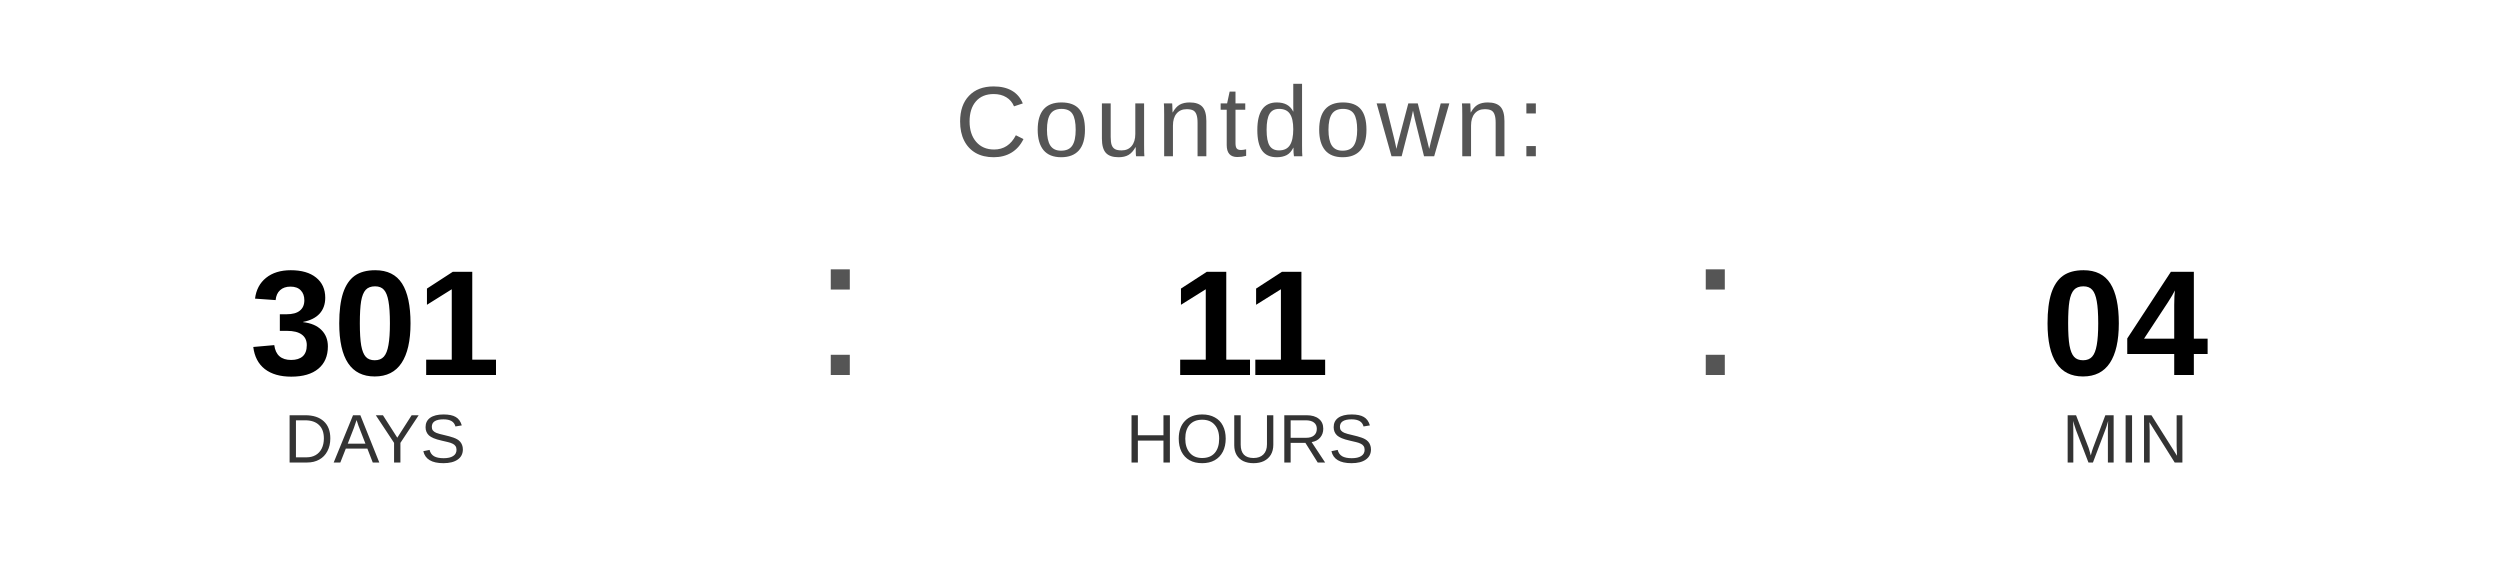
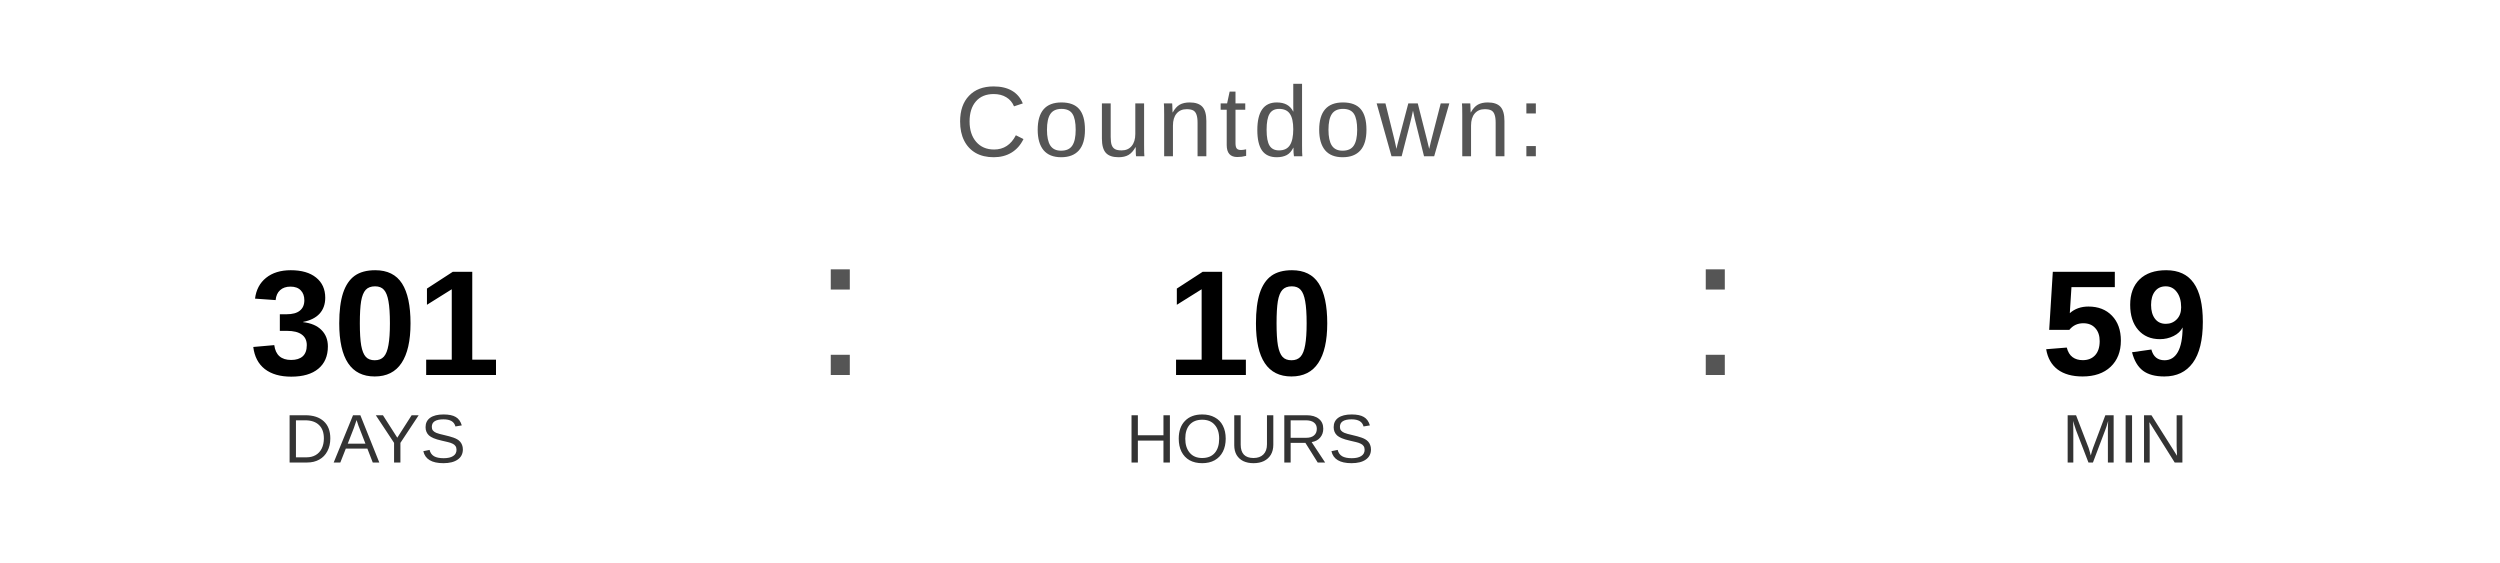
<svg xmlns="http://www.w3.org/2000/svg" width="400" height="90" viewBox="0 0 400 90">
  <text x="200" y="25" font-family="Arial, Helvetica, sans-serif" font-size="16" fill="#555555" text-anchor="middle" letter-spacing="1">
    Countdown:
  </text>
  <text x="60" y="60" font-family="Arial, Helvetica, sans-serif" font-size="24" font-weight="bold" fill="#000000" text-anchor="middle">301</text>
  <text x="60" y="74" font-family="Arial, Helvetica, sans-serif" font-size="11" fill="#333333" text-anchor="middle">DAYS</text>
  <text x="130" y="60" font-family="Arial, sans-serif" font-size="32" fill="#555555">:</text>
-   <text x="200" y="60" font-family="Arial, Helvetica, sans-serif" font-size="24" font-weight="bold" fill="#000000" text-anchor="middle">11</text>
+   <text x="200" y="60" font-family="Arial, Helvetica, sans-serif" font-size="24" font-weight="bold" fill="#000000" text-anchor="middle">10</text>
  <text x="200" y="74" font-family="Arial, Helvetica, sans-serif" font-size="11" fill="#333333" text-anchor="middle">HOURS</text>
  <text x="270" y="60" font-family="Arial, sans-serif" font-size="32" fill="#555555">:</text>
-   <text x="340" y="60" font-family="Arial, Helvetica, sans-serif" font-size="24" font-weight="bold" fill="#000000" text-anchor="middle">04</text>
+   <text x="340" y="60" font-family="Arial, Helvetica, sans-serif" font-size="24" font-weight="bold" fill="#000000" text-anchor="middle">59</text>
  <text x="340" y="74" font-family="Arial, Helvetica, sans-serif" font-size="11" fill="#333333" text-anchor="middle">MIN</text>
</svg>
